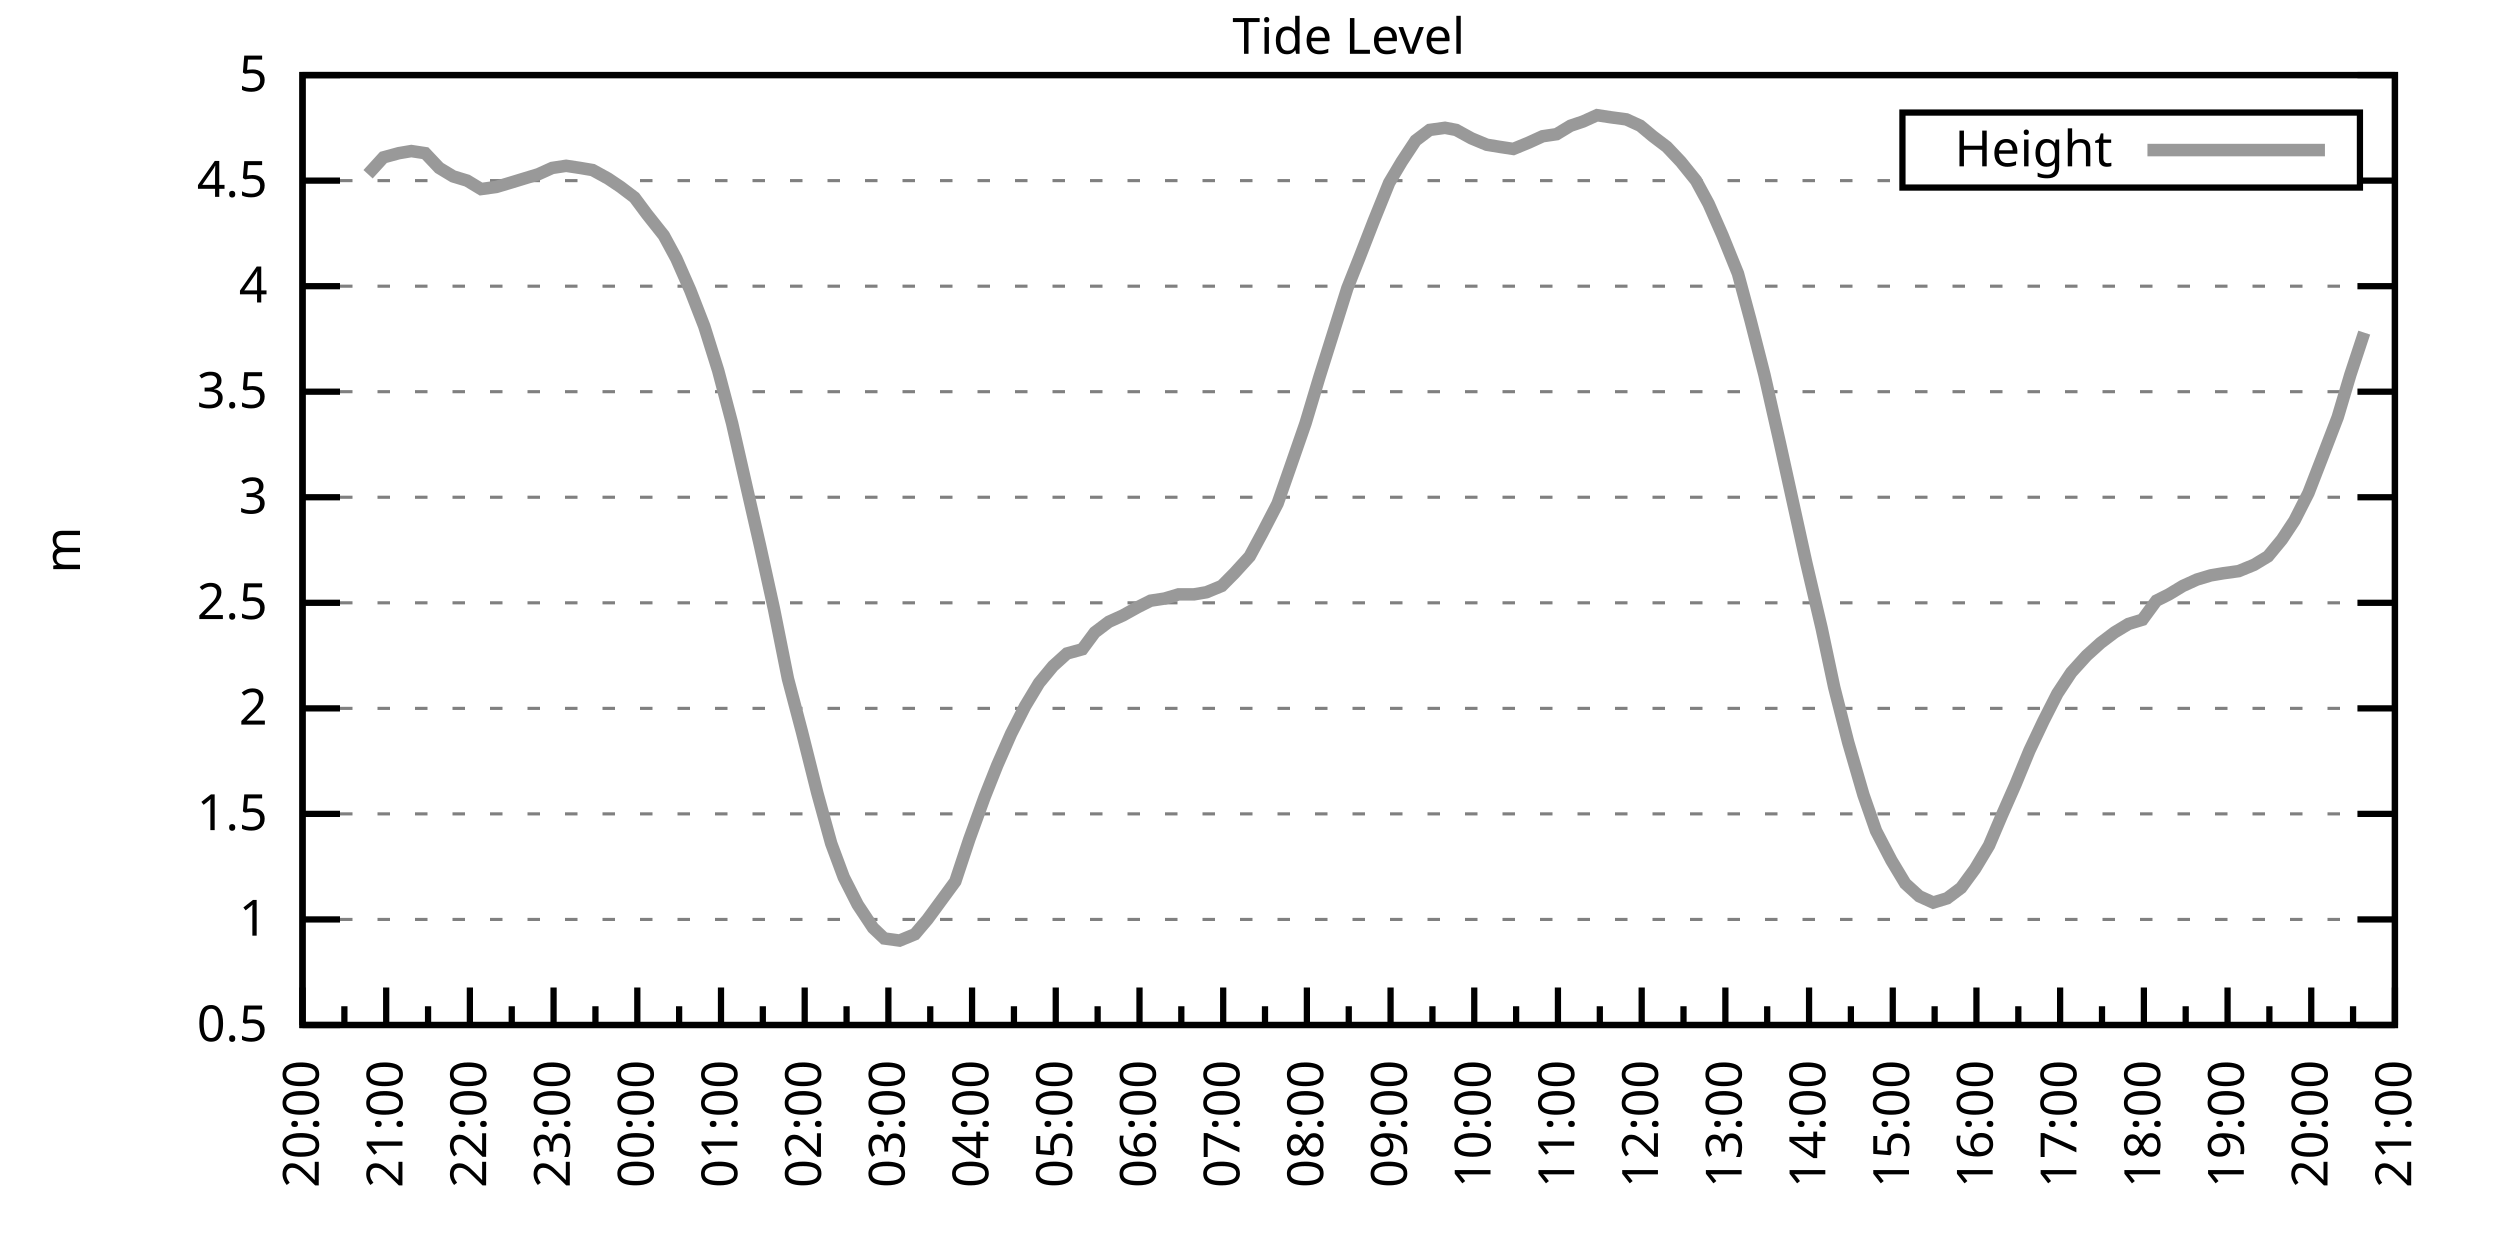
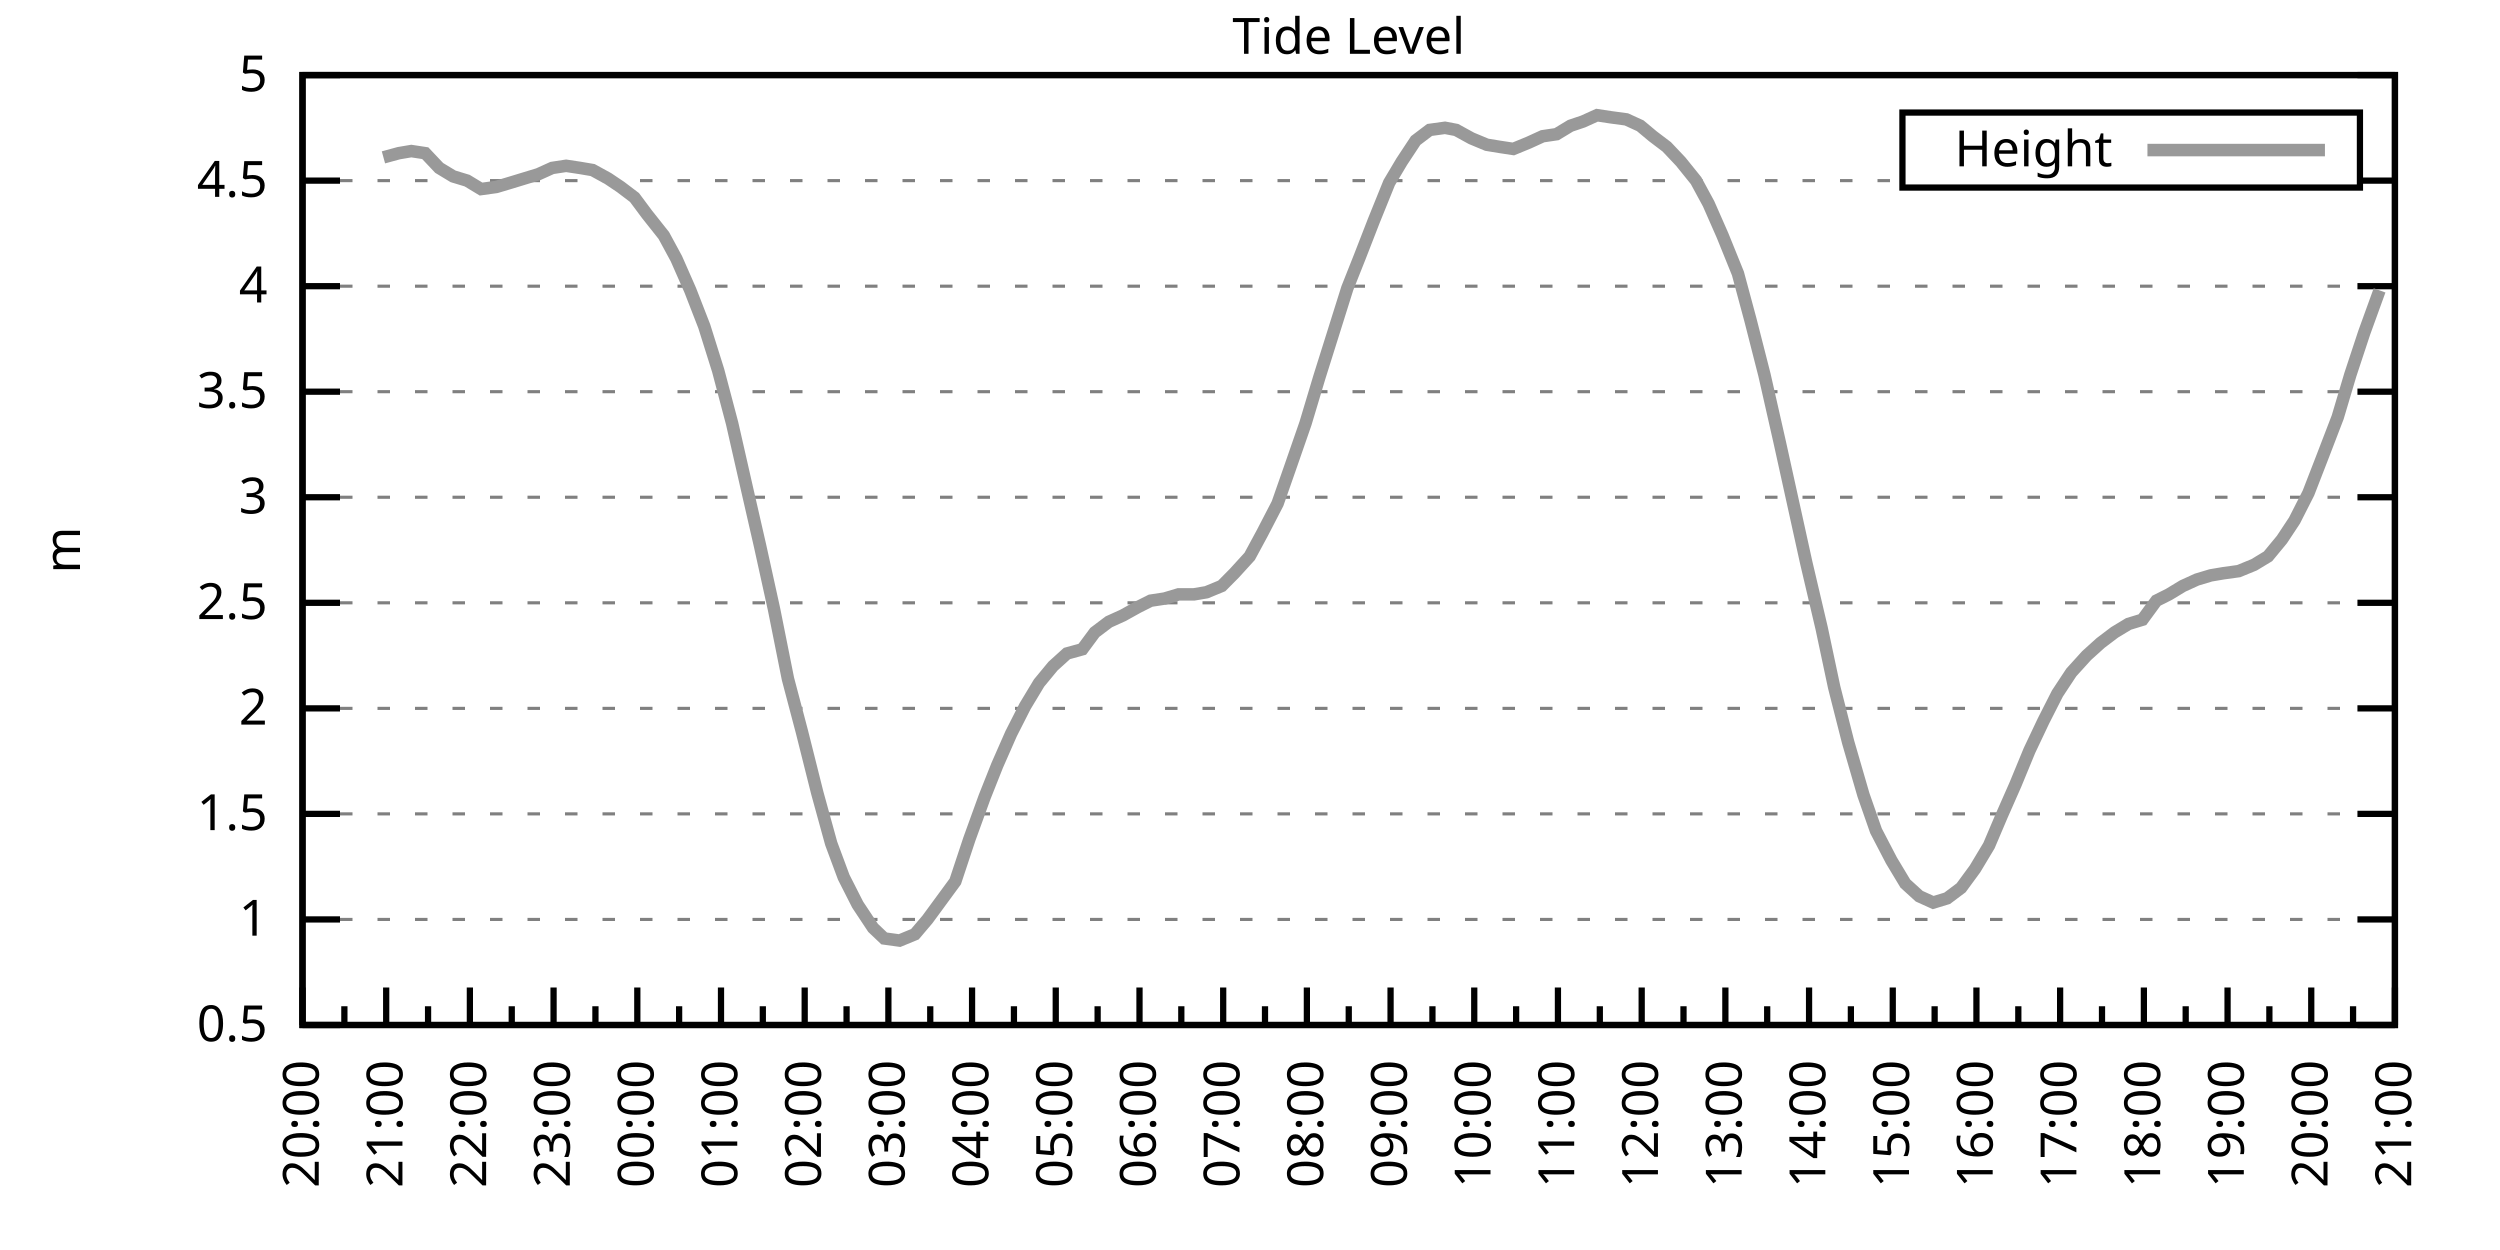
<svg xmlns="http://www.w3.org/2000/svg" xmlns:xlink="http://www.w3.org/1999/xlink" width="400" height="200" viewBox="0 0 400 200">
  <g id="gnuplot_canvas">
    <rect x="0" y="0" width="400" height="200" fill="none" />
    <defs>
      <circle id="gpDot" r="0.5" stroke-width="0.5" stroke="currentColor" />
      <path id="gpPt0" stroke-width="0.333" stroke="currentColor" d="M-1,0 h2 M0,-1 v2" />
      <path id="gpPt1" stroke-width="0.333" stroke="currentColor" d="M-1,-1 L1,1 M1,-1 L-1,1" />
      <path id="gpPt2" stroke-width="0.333" stroke="currentColor" d="M-1,0 L1,0 M0,-1 L0,1 M-1,-1 L1,1 M-1,1 L1,-1" />
      <rect id="gpPt3" stroke-width="0.333" stroke="currentColor" x="-1" y="-1" width="2" height="2" />
      <rect id="gpPt4" stroke-width="0.333" stroke="currentColor" fill="currentColor" x="-1" y="-1" width="2" height="2" />
      <circle id="gpPt5" stroke-width="0.333" stroke="currentColor" cx="0" cy="0" r="1" />
      <use xlink:href="#gpPt5" id="gpPt6" fill="currentColor" stroke="none" />
      <path id="gpPt7" stroke-width="0.333" stroke="currentColor" d="M0,-1.33 L-1.33,0.67 L1.33,0.67 z" />
      <use xlink:href="#gpPt7" id="gpPt8" fill="currentColor" stroke="none" />
      <use xlink:href="#gpPt7" id="gpPt9" stroke="currentColor" transform="rotate(180)" />
      <use xlink:href="#gpPt9" id="gpPt10" fill="currentColor" stroke="none" />
      <use xlink:href="#gpPt3" id="gpPt11" stroke="currentColor" transform="rotate(45)" />
      <use xlink:href="#gpPt11" id="gpPt12" fill="currentColor" stroke="none" />
      <path id="gpPt13" stroke-width="0.333" stroke="currentColor" d="M0,1.330 L1.265,0.411 L0.782,-1.067 L-0.782,-1.076 L-1.265,0.411 z" />
      <use xlink:href="#gpPt13" id="gpPt14" fill="currentColor" stroke="none" />
      <filter id="textbox" filterUnits="objectBoundingBox" x="0" y="0" height="1" width="1">
        <feFlood flood-color="white" flood-opacity="1" result="bgnd" />
        <feComposite in="SourceGraphic" in2="bgnd" operator="atop" />
      </filter>
      <filter id="greybox" filterUnits="objectBoundingBox" x="0" y="0" height="1" width="1">
        <feFlood flood-color="lightgrey" flood-opacity="1" result="grey" />
        <feComposite in="SourceGraphic" in2="grey" operator="atop" />
      </filter>
    </defs>
    <g fill="none" color="white" stroke="currentColor" stroke-width="1.00" stroke-linecap="butt" stroke-linejoin="miter">
</g>
    <g fill="none" color="black" stroke="currentColor" stroke-width="1.00" stroke-linecap="butt" stroke-linejoin="miter">
      <g stroke="none" shape-rendering="crispEdges">
        <polygon fill="rgb(255, 255, 255)" points="48.40,164.00 383.18,164.00 383.18,12.02 48.40,12.02 " />
      </g>
    </g>
    <g fill="none" color="black" stroke="currentColor" stroke-width="1.00" stroke-linecap="butt" stroke-linejoin="miter">
</g>
    <g fill="none" color="black" stroke="black" stroke-width="0.50" stroke-linecap="butt" stroke-linejoin="miter">
</g>
    <g fill="none" color="gray" stroke="currentColor" stroke-width="0.50" stroke-linecap="butt" stroke-linejoin="miter">
      <path stroke="gray" stroke-dasharray="2,4" class="gridline" d="M48.40,164.00 L383.19,164.00  " />
    </g>
    <g fill="none" color="gray" stroke="gray" stroke-width="1.00" stroke-linecap="butt" stroke-linejoin="miter">
</g>
    <g fill="none" color="black" stroke="currentColor" stroke-width="1.00" stroke-linecap="butt" stroke-linejoin="miter">
      <path stroke="black" d="M48.40,164.00 L54.40,164.00 M383.19,164.00 L377.19,164.00  " />
      <g transform="translate(42.80,166.60)" stroke="none" fill="black" font-family="Sans" font-size="8.00" text-anchor="end">
        <text>
          <tspan font-family="Sans"> 0.5</tspan>
        </text>
      </g>
    </g>
    <g fill="none" color="black" stroke="currentColor" stroke-width="1.00" stroke-linecap="butt" stroke-linejoin="miter">
</g>
    <g fill="none" color="black" stroke="black" stroke-width="0.50" stroke-linecap="butt" stroke-linejoin="miter">
</g>
    <g fill="none" color="gray" stroke="currentColor" stroke-width="0.50" stroke-linecap="butt" stroke-linejoin="miter">
      <path stroke="gray" stroke-dasharray="2,4" class="gridline" d="M48.40,147.11 L383.19,147.11  " />
    </g>
    <g fill="none" color="gray" stroke="gray" stroke-width="1.00" stroke-linecap="butt" stroke-linejoin="miter">
</g>
    <g fill="none" color="black" stroke="currentColor" stroke-width="1.00" stroke-linecap="butt" stroke-linejoin="miter">
      <path stroke="black" d="M48.40,147.11 L54.40,147.11 M383.19,147.11 L377.19,147.11  " />
      <g transform="translate(42.80,149.71)" stroke="none" fill="black" font-family="Sans" font-size="8.00" text-anchor="end">
        <text>
          <tspan font-family="Sans"> 1</tspan>
        </text>
      </g>
    </g>
    <g fill="none" color="black" stroke="currentColor" stroke-width="1.00" stroke-linecap="butt" stroke-linejoin="miter">
</g>
    <g fill="none" color="black" stroke="black" stroke-width="0.50" stroke-linecap="butt" stroke-linejoin="miter">
</g>
    <g fill="none" color="gray" stroke="currentColor" stroke-width="0.50" stroke-linecap="butt" stroke-linejoin="miter">
      <path stroke="gray" stroke-dasharray="2,4" class="gridline" d="M48.40,130.22 L383.19,130.22  " />
    </g>
    <g fill="none" color="gray" stroke="gray" stroke-width="1.00" stroke-linecap="butt" stroke-linejoin="miter">
</g>
    <g fill="none" color="black" stroke="currentColor" stroke-width="1.00" stroke-linecap="butt" stroke-linejoin="miter">
      <path stroke="black" d="M48.40,130.22 L54.40,130.22 M383.19,130.22 L377.19,130.22  " />
      <g transform="translate(42.80,132.82)" stroke="none" fill="black" font-family="Sans" font-size="8.00" text-anchor="end">
        <text>
          <tspan font-family="Sans"> 1.5</tspan>
        </text>
      </g>
    </g>
    <g fill="none" color="black" stroke="currentColor" stroke-width="1.00" stroke-linecap="butt" stroke-linejoin="miter">
</g>
    <g fill="none" color="black" stroke="black" stroke-width="0.50" stroke-linecap="butt" stroke-linejoin="miter">
</g>
    <g fill="none" color="gray" stroke="currentColor" stroke-width="0.50" stroke-linecap="butt" stroke-linejoin="miter">
      <path stroke="gray" stroke-dasharray="2,4" class="gridline" d="M48.40,113.34 L383.19,113.34  " />
    </g>
    <g fill="none" color="gray" stroke="gray" stroke-width="1.00" stroke-linecap="butt" stroke-linejoin="miter">
</g>
    <g fill="none" color="black" stroke="currentColor" stroke-width="1.00" stroke-linecap="butt" stroke-linejoin="miter">
      <path stroke="black" d="M48.40,113.34 L54.40,113.34 M383.19,113.34 L377.19,113.34  " />
      <g transform="translate(42.80,115.94)" stroke="none" fill="black" font-family="Sans" font-size="8.00" text-anchor="end">
        <text>
          <tspan font-family="Sans"> 2</tspan>
        </text>
      </g>
    </g>
    <g fill="none" color="black" stroke="currentColor" stroke-width="1.00" stroke-linecap="butt" stroke-linejoin="miter">
</g>
    <g fill="none" color="black" stroke="black" stroke-width="0.50" stroke-linecap="butt" stroke-linejoin="miter">
</g>
    <g fill="none" color="gray" stroke="currentColor" stroke-width="0.50" stroke-linecap="butt" stroke-linejoin="miter">
      <path stroke="gray" stroke-dasharray="2,4" class="gridline" d="M48.40,96.45 L383.19,96.45  " />
    </g>
    <g fill="none" color="gray" stroke="gray" stroke-width="1.00" stroke-linecap="butt" stroke-linejoin="miter">
</g>
    <g fill="none" color="black" stroke="currentColor" stroke-width="1.00" stroke-linecap="butt" stroke-linejoin="miter">
      <path stroke="black" d="M48.40,96.45 L54.40,96.45 M383.19,96.45 L377.19,96.45  " />
      <g transform="translate(42.80,99.05)" stroke="none" fill="black" font-family="Sans" font-size="8.00" text-anchor="end">
        <text>
          <tspan font-family="Sans"> 2.5</tspan>
        </text>
      </g>
    </g>
    <g fill="none" color="black" stroke="currentColor" stroke-width="1.00" stroke-linecap="butt" stroke-linejoin="miter">
</g>
    <g fill="none" color="black" stroke="black" stroke-width="0.50" stroke-linecap="butt" stroke-linejoin="miter">
</g>
    <g fill="none" color="gray" stroke="currentColor" stroke-width="0.50" stroke-linecap="butt" stroke-linejoin="miter">
      <path stroke="gray" stroke-dasharray="2,4" class="gridline" d="M48.40,79.56 L383.19,79.56  " />
    </g>
    <g fill="none" color="gray" stroke="gray" stroke-width="1.00" stroke-linecap="butt" stroke-linejoin="miter">
</g>
    <g fill="none" color="black" stroke="currentColor" stroke-width="1.00" stroke-linecap="butt" stroke-linejoin="miter">
      <path stroke="black" d="M48.40,79.56 L54.40,79.56 M383.19,79.56 L377.19,79.56  " />
      <g transform="translate(42.80,82.16)" stroke="none" fill="black" font-family="Sans" font-size="8.00" text-anchor="end">
        <text>
          <tspan font-family="Sans"> 3</tspan>
        </text>
      </g>
    </g>
    <g fill="none" color="black" stroke="currentColor" stroke-width="1.00" stroke-linecap="butt" stroke-linejoin="miter">
</g>
    <g fill="none" color="black" stroke="black" stroke-width="0.50" stroke-linecap="butt" stroke-linejoin="miter">
</g>
    <g fill="none" color="gray" stroke="currentColor" stroke-width="0.50" stroke-linecap="butt" stroke-linejoin="miter">
      <path stroke="gray" stroke-dasharray="2,4" class="gridline" d="M48.40,62.67 L383.19,62.67  " />
    </g>
    <g fill="none" color="gray" stroke="gray" stroke-width="1.00" stroke-linecap="butt" stroke-linejoin="miter">
</g>
    <g fill="none" color="black" stroke="currentColor" stroke-width="1.00" stroke-linecap="butt" stroke-linejoin="miter">
      <path stroke="black" d="M48.40,62.67 L54.40,62.67 M383.19,62.67 L377.19,62.67  " />
      <g transform="translate(42.80,65.27)" stroke="none" fill="black" font-family="Sans" font-size="8.00" text-anchor="end">
        <text>
          <tspan font-family="Sans"> 3.5</tspan>
        </text>
      </g>
    </g>
    <g fill="none" color="black" stroke="currentColor" stroke-width="1.00" stroke-linecap="butt" stroke-linejoin="miter">
</g>
    <g fill="none" color="black" stroke="black" stroke-width="0.50" stroke-linecap="butt" stroke-linejoin="miter">
</g>
    <g fill="none" color="gray" stroke="currentColor" stroke-width="0.50" stroke-linecap="butt" stroke-linejoin="miter">
      <path stroke="gray" stroke-dasharray="2,4" class="gridline" d="M48.40,45.79 L383.19,45.79  " />
    </g>
    <g fill="none" color="gray" stroke="gray" stroke-width="1.00" stroke-linecap="butt" stroke-linejoin="miter">
</g>
    <g fill="none" color="black" stroke="currentColor" stroke-width="1.00" stroke-linecap="butt" stroke-linejoin="miter">
      <path stroke="black" d="M48.40,45.79 L54.40,45.79 M383.19,45.79 L377.19,45.79  " />
      <g transform="translate(42.80,48.39)" stroke="none" fill="black" font-family="Sans" font-size="8.00" text-anchor="end">
        <text>
          <tspan font-family="Sans"> 4</tspan>
        </text>
      </g>
    </g>
    <g fill="none" color="black" stroke="currentColor" stroke-width="1.00" stroke-linecap="butt" stroke-linejoin="miter">
</g>
    <g fill="none" color="black" stroke="black" stroke-width="0.50" stroke-linecap="butt" stroke-linejoin="miter">
</g>
    <g fill="none" color="gray" stroke="currentColor" stroke-width="0.50" stroke-linecap="butt" stroke-linejoin="miter">
      <path stroke="gray" stroke-dasharray="2,4" class="gridline" d="M48.40,28.90 L304.39,28.90 M377.59,28.90 L383.19,28.90  " />
    </g>
    <g fill="none" color="gray" stroke="gray" stroke-width="1.00" stroke-linecap="butt" stroke-linejoin="miter">
</g>
    <g fill="none" color="black" stroke="currentColor" stroke-width="1.00" stroke-linecap="butt" stroke-linejoin="miter">
      <path stroke="black" d="M48.40,28.90 L54.40,28.90 M383.19,28.90 L377.19,28.90  " />
      <g transform="translate(42.80,31.50)" stroke="none" fill="black" font-family="Sans" font-size="8.00" text-anchor="end">
        <text>
          <tspan font-family="Sans"> 4.5</tspan>
        </text>
      </g>
    </g>
    <g fill="none" color="black" stroke="currentColor" stroke-width="1.00" stroke-linecap="butt" stroke-linejoin="miter">
</g>
    <g fill="none" color="black" stroke="black" stroke-width="0.50" stroke-linecap="butt" stroke-linejoin="miter">
</g>
    <g fill="none" color="gray" stroke="currentColor" stroke-width="0.50" stroke-linecap="butt" stroke-linejoin="miter">
      <path stroke="gray" stroke-dasharray="2,4" class="gridline" d="M48.40,12.01 L383.19,12.01  " />
    </g>
    <g fill="none" color="gray" stroke="gray" stroke-width="1.00" stroke-linecap="butt" stroke-linejoin="miter">
</g>
    <g fill="none" color="black" stroke="currentColor" stroke-width="1.00" stroke-linecap="butt" stroke-linejoin="miter">
      <path stroke="black" d="M48.40,12.01 L54.40,12.01 M383.19,12.01 L377.19,12.01  " />
      <g transform="translate(42.80,14.61)" stroke="none" fill="black" font-family="Sans" font-size="8.00" text-anchor="end">
        <text>
          <tspan font-family="Sans"> 5</tspan>
        </text>
      </g>
    </g>
    <g fill="none" color="black" stroke="currentColor" stroke-width="1.00" stroke-linecap="butt" stroke-linejoin="miter">
      <path stroke="black" d="M48.40,164.00 L48.40,158.00  " />
      <g transform="translate(51.00,169.60) rotate(270)" stroke="none" fill="black" font-family="Sans" font-size="8.00" text-anchor="end">
        <text>
          <tspan font-family="Sans">20:00</tspan>
        </text>
      </g>
    </g>
    <g fill="none" color="black" stroke="currentColor" stroke-width="1.00" stroke-linecap="butt" stroke-linejoin="miter">
      <path stroke="black" d="M55.10,164.00 L55.10,161.00 M61.79,164.00 L61.79,158.00  " />
      <g transform="translate(64.39,169.60) rotate(270)" stroke="none" fill="black" font-family="Sans" font-size="8.00" text-anchor="end">
        <text>
          <tspan font-family="Sans">21:00</tspan>
        </text>
      </g>
    </g>
    <g fill="none" color="black" stroke="currentColor" stroke-width="1.00" stroke-linecap="butt" stroke-linejoin="miter">
      <path stroke="black" d="M68.49,164.00 L68.49,161.00 M75.18,164.00 L75.18,158.00  " />
      <g transform="translate(77.78,169.60) rotate(270)" stroke="none" fill="black" font-family="Sans" font-size="8.00" text-anchor="end">
        <text>
          <tspan font-family="Sans">22:00</tspan>
        </text>
      </g>
    </g>
    <g fill="none" color="black" stroke="currentColor" stroke-width="1.00" stroke-linecap="butt" stroke-linejoin="miter">
      <path stroke="black" d="M81.88,164.00 L81.88,161.00 M88.57,164.00 L88.57,158.00  " />
      <g transform="translate(91.17,169.60) rotate(270)" stroke="none" fill="black" font-family="Sans" font-size="8.00" text-anchor="end">
        <text>
          <tspan font-family="Sans">23:00</tspan>
        </text>
      </g>
    </g>
    <g fill="none" color="black" stroke="currentColor" stroke-width="1.00" stroke-linecap="butt" stroke-linejoin="miter">
      <path stroke="black" d="M95.27,164.00 L95.27,161.00 M101.97,164.00 L101.97,158.00  " />
      <g transform="translate(104.57,169.60) rotate(270)" stroke="none" fill="black" font-family="Sans" font-size="8.00" text-anchor="end">
        <text>
          <tspan font-family="Sans">00:00</tspan>
        </text>
      </g>
    </g>
    <g fill="none" color="black" stroke="currentColor" stroke-width="1.00" stroke-linecap="butt" stroke-linejoin="miter">
      <path stroke="black" d="M108.66,164.00 L108.66,161.00 M115.36,164.00 L115.36,158.00  " />
      <g transform="translate(117.96,169.60) rotate(270)" stroke="none" fill="black" font-family="Sans" font-size="8.00" text-anchor="end">
        <text>
          <tspan font-family="Sans">01:00</tspan>
        </text>
      </g>
    </g>
    <g fill="none" color="black" stroke="currentColor" stroke-width="1.00" stroke-linecap="butt" stroke-linejoin="miter">
      <path stroke="black" d="M122.05,164.00 L122.05,161.00 M128.75,164.00 L128.75,158.00  " />
      <g transform="translate(131.35,169.60) rotate(270)" stroke="none" fill="black" font-family="Sans" font-size="8.00" text-anchor="end">
        <text>
          <tspan font-family="Sans">02:00</tspan>
        </text>
      </g>
    </g>
    <g fill="none" color="black" stroke="currentColor" stroke-width="1.00" stroke-linecap="butt" stroke-linejoin="miter">
      <path stroke="black" d="M135.45,164.00 L135.45,161.00 M142.14,164.00 L142.14,158.00  " />
      <g transform="translate(144.74,169.60) rotate(270)" stroke="none" fill="black" font-family="Sans" font-size="8.00" text-anchor="end">
        <text>
          <tspan font-family="Sans">03:00</tspan>
        </text>
      </g>
    </g>
    <g fill="none" color="black" stroke="currentColor" stroke-width="1.00" stroke-linecap="butt" stroke-linejoin="miter">
      <path stroke="black" d="M148.84,164.00 L148.84,161.00 M155.53,164.00 L155.53,158.00  " />
      <g transform="translate(158.13,169.60) rotate(270)" stroke="none" fill="black" font-family="Sans" font-size="8.00" text-anchor="end">
        <text>
          <tspan font-family="Sans">04:00</tspan>
        </text>
      </g>
    </g>
    <g fill="none" color="black" stroke="currentColor" stroke-width="1.00" stroke-linecap="butt" stroke-linejoin="miter">
      <path stroke="black" d="M162.23,164.00 L162.23,161.00 M168.92,164.00 L168.92,158.00  " />
      <g transform="translate(171.52,169.60) rotate(270)" stroke="none" fill="black" font-family="Sans" font-size="8.00" text-anchor="end">
        <text>
          <tspan font-family="Sans">05:00</tspan>
        </text>
      </g>
    </g>
    <g fill="none" color="black" stroke="currentColor" stroke-width="1.00" stroke-linecap="butt" stroke-linejoin="miter">
      <path stroke="black" d="M175.62,164.00 L175.62,161.00 M182.32,164.00 L182.32,158.00  " />
      <g transform="translate(184.92,169.60) rotate(270)" stroke="none" fill="black" font-family="Sans" font-size="8.00" text-anchor="end">
        <text>
          <tspan font-family="Sans">06:00</tspan>
        </text>
      </g>
    </g>
    <g fill="none" color="black" stroke="currentColor" stroke-width="1.00" stroke-linecap="butt" stroke-linejoin="miter">
      <path stroke="black" d="M189.01,164.00 L189.01,161.00 M195.71,164.00 L195.71,158.00  " />
      <g transform="translate(198.31,169.60) rotate(270)" stroke="none" fill="black" font-family="Sans" font-size="8.00" text-anchor="end">
        <text>
          <tspan font-family="Sans">07:00</tspan>
        </text>
      </g>
    </g>
    <g fill="none" color="black" stroke="currentColor" stroke-width="1.00" stroke-linecap="butt" stroke-linejoin="miter">
      <path stroke="black" d="M202.40,164.00 L202.40,161.00 M209.10,164.00 L209.10,158.00  " />
      <g transform="translate(211.70,169.60) rotate(270)" stroke="none" fill="black" font-family="Sans" font-size="8.00" text-anchor="end">
        <text>
          <tspan font-family="Sans">08:00</tspan>
        </text>
      </g>
    </g>
    <g fill="none" color="black" stroke="currentColor" stroke-width="1.00" stroke-linecap="butt" stroke-linejoin="miter">
      <path stroke="black" d="M215.80,164.00 L215.80,161.00 M222.49,164.00 L222.49,158.00  " />
      <g transform="translate(225.09,169.60) rotate(270)" stroke="none" fill="black" font-family="Sans" font-size="8.00" text-anchor="end">
        <text>
          <tspan font-family="Sans">09:00</tspan>
        </text>
      </g>
    </g>
    <g fill="none" color="black" stroke="currentColor" stroke-width="1.00" stroke-linecap="butt" stroke-linejoin="miter">
      <path stroke="black" d="M229.19,164.00 L229.19,161.00 M235.88,164.00 L235.88,158.00  " />
      <g transform="translate(238.48,169.60) rotate(270)" stroke="none" fill="black" font-family="Sans" font-size="8.00" text-anchor="end">
        <text>
          <tspan font-family="Sans">10:00</tspan>
        </text>
      </g>
    </g>
    <g fill="none" color="black" stroke="currentColor" stroke-width="1.00" stroke-linecap="butt" stroke-linejoin="miter">
      <path stroke="black" d="M242.58,164.00 L242.58,161.00 M249.27,164.00 L249.27,158.00  " />
      <g transform="translate(251.87,169.60) rotate(270)" stroke="none" fill="black" font-family="Sans" font-size="8.00" text-anchor="end">
        <text>
          <tspan font-family="Sans">11:00</tspan>
        </text>
      </g>
    </g>
    <g fill="none" color="black" stroke="currentColor" stroke-width="1.00" stroke-linecap="butt" stroke-linejoin="miter">
      <path stroke="black" d="M255.97,164.00 L255.97,161.00 M262.67,164.00 L262.67,158.00  " />
      <g transform="translate(265.27,169.60) rotate(270)" stroke="none" fill="black" font-family="Sans" font-size="8.00" text-anchor="end">
        <text>
          <tspan font-family="Sans">12:00</tspan>
        </text>
      </g>
    </g>
    <g fill="none" color="black" stroke="currentColor" stroke-width="1.00" stroke-linecap="butt" stroke-linejoin="miter">
      <path stroke="black" d="M269.36,164.00 L269.36,161.00 M276.06,164.00 L276.06,158.00  " />
      <g transform="translate(278.66,169.60) rotate(270)" stroke="none" fill="black" font-family="Sans" font-size="8.00" text-anchor="end">
        <text>
          <tspan font-family="Sans">13:00</tspan>
        </text>
      </g>
    </g>
    <g fill="none" color="black" stroke="currentColor" stroke-width="1.00" stroke-linecap="butt" stroke-linejoin="miter">
      <path stroke="black" d="M282.75,164.00 L282.75,161.00 M289.45,164.00 L289.45,158.00  " />
      <g transform="translate(292.05,169.60) rotate(270)" stroke="none" fill="black" font-family="Sans" font-size="8.00" text-anchor="end">
        <text>
          <tspan font-family="Sans">14:00</tspan>
        </text>
      </g>
    </g>
    <g fill="none" color="black" stroke="currentColor" stroke-width="1.00" stroke-linecap="butt" stroke-linejoin="miter">
      <path stroke="black" d="M296.14,164.00 L296.14,161.00 M302.84,164.00 L302.84,158.00  " />
      <g transform="translate(305.44,169.60) rotate(270)" stroke="none" fill="black" font-family="Sans" font-size="8.00" text-anchor="end">
        <text>
          <tspan font-family="Sans">15:00</tspan>
        </text>
      </g>
    </g>
    <g fill="none" color="black" stroke="currentColor" stroke-width="1.00" stroke-linecap="butt" stroke-linejoin="miter">
      <path stroke="black" d="M309.54,164.00 L309.54,161.00 M316.23,164.00 L316.23,158.00  " />
      <g transform="translate(318.83,169.60) rotate(270)" stroke="none" fill="black" font-family="Sans" font-size="8.00" text-anchor="end">
        <text>
          <tspan font-family="Sans">16:00</tspan>
        </text>
      </g>
    </g>
    <g fill="none" color="black" stroke="currentColor" stroke-width="1.00" stroke-linecap="butt" stroke-linejoin="miter">
      <path stroke="black" d="M322.93,164.00 L322.93,161.00 M329.62,164.00 L329.62,158.00  " />
      <g transform="translate(332.22,169.60) rotate(270)" stroke="none" fill="black" font-family="Sans" font-size="8.00" text-anchor="end">
        <text>
          <tspan font-family="Sans">17:00</tspan>
        </text>
      </g>
    </g>
    <g fill="none" color="black" stroke="currentColor" stroke-width="1.00" stroke-linecap="butt" stroke-linejoin="miter">
      <path stroke="black" d="M336.32,164.00 L336.32,161.00 M343.02,164.00 L343.02,158.00  " />
      <g transform="translate(345.62,169.60) rotate(270)" stroke="none" fill="black" font-family="Sans" font-size="8.00" text-anchor="end">
        <text>
          <tspan font-family="Sans">18:00</tspan>
        </text>
      </g>
    </g>
    <g fill="none" color="black" stroke="currentColor" stroke-width="1.00" stroke-linecap="butt" stroke-linejoin="miter">
      <path stroke="black" d="M349.71,164.00 L349.71,161.00 M356.41,164.00 L356.41,158.00  " />
      <g transform="translate(359.01,169.60) rotate(270)" stroke="none" fill="black" font-family="Sans" font-size="8.00" text-anchor="end">
        <text>
          <tspan font-family="Sans">19:00</tspan>
        </text>
      </g>
    </g>
    <g fill="none" color="black" stroke="currentColor" stroke-width="1.00" stroke-linecap="butt" stroke-linejoin="miter">
      <path stroke="black" d="M363.10,164.00 L363.10,161.00 M369.80,164.00 L369.80,158.00  " />
      <g transform="translate(372.40,169.60) rotate(270)" stroke="none" fill="black" font-family="Sans" font-size="8.00" text-anchor="end">
        <text>
          <tspan font-family="Sans">20:00</tspan>
        </text>
      </g>
    </g>
    <g fill="none" color="black" stroke="currentColor" stroke-width="1.00" stroke-linecap="butt" stroke-linejoin="miter">
      <path stroke="black" d="M376.49,164.00 L376.49,161.00 M383.19,164.00 L383.19,158.00  " />
      <g transform="translate(385.79,169.60) rotate(270)" stroke="none" fill="black" font-family="Sans" font-size="8.00" text-anchor="end">
        <text>
          <tspan font-family="Sans">21:00</tspan>
        </text>
      </g>
    </g>
    <g fill="none" color="black" stroke="currentColor" stroke-width="1.00" stroke-linecap="butt" stroke-linejoin="miter">
</g>
    <g fill="none" color="black" stroke="currentColor" stroke-width="1.00" stroke-linecap="butt" stroke-linejoin="miter">
      <path stroke="black" d="M48.40,12.01 L48.40,164.00 L383.19,164.00 L383.19,12.01 L48.40,12.01 Z  " />
    </g>
    <g fill="none" color="black" stroke="currentColor" stroke-width="1.00" stroke-linecap="butt" stroke-linejoin="miter">
      <g transform="translate(12.80,88.01) rotate(270)" stroke="none" fill="black" font-family="Sans" font-size="8.00" text-anchor="middle">
        <text>
          <tspan font-family="Sans">m</tspan>
        </text>
      </g>
    </g>
    <g fill="none" color="black" stroke="currentColor" stroke-width="1.00" stroke-linecap="butt" stroke-linejoin="miter">
</g>
    <g fill="none" color="black" stroke="currentColor" stroke-width="1.00" stroke-linecap="butt" stroke-linejoin="miter">
      <path stroke="black" d="M304.39,30.01 L304.39,18.01 L377.59,18.01 L377.59,30.01 L304.39,30.01 Z  " />
    </g>
    <g id="Tide_level_plot_1">
      <g fill="none" color="white" stroke="black" stroke-width="2.00" stroke-linecap="butt" stroke-linejoin="miter">
</g>
      <g fill="none" color="black" stroke="currentColor" stroke-width="2.00" stroke-linecap="butt" stroke-linejoin="miter">
        <g transform="translate(337.99,26.61)" stroke="none" fill="black" font-family="Sans" font-size="8.00" text-anchor="end">
          <text>
            <tspan font-family="Sans">Height</tspan>
          </text>
        </g>
      </g>
      <g fill="none" color="black" stroke="currentColor" stroke-width="2.00" stroke-linecap="butt" stroke-linejoin="miter">
-         <path stroke="rgb(153, 153, 153)" d="M343.59,24.01 L371.99,24.01 M58.89,27.88 L61.35,25.18 L63.80,24.51 L65.81,24.17 L68.04,24.51 L70.27,26.87   L72.50,28.22 L74.74,28.90 L76.97,30.25 L79.42,29.91 L81.66,29.24 L83.89,28.56 L86.12,27.88 L88.35,26.87   L90.58,26.53 L92.82,26.87 L94.82,27.21 L97.28,28.56 L99.29,29.91 L101.52,31.60 L103.53,34.30 L106.21,37.68   L108.22,41.39 L110.45,46.46 L112.68,52.20 L114.91,59.30 L117.14,67.74 L119.60,78.55 L121.61,87.33 L123.84,97.46   L126.07,108.61 L128.30,117.05 L130.76,126.85 L132.99,134.95 L135.00,140.36 L137.23,144.75 L139.69,148.46 L141.47,150.15   L143.93,150.49 L146.38,149.48 L148.39,147.11 L150.62,144.07 L152.85,141.03 L155.09,134.28 L157.54,127.52 L159.55,122.46   L161.78,117.39 L164.01,113.00 L166.25,109.28 L168.48,106.58 L170.71,104.56 L173.17,103.88 L175.17,101.18 L177.41,99.49   L179.64,98.48 L182.09,97.12 L184.10,96.11 L186.33,95.77 L188.57,95.10 L191.02,95.10 L193.03,94.76 L195.48,93.75   L197.49,91.72 L199.95,89.02 L201.96,85.30 L204.41,80.57 L206.42,74.83 L208.88,67.74 L211.11,60.31 L213.34,53.22   L215.57,46.12 L217.58,41.06 L219.81,35.32 L222.27,29.24 L224.28,25.86 L226.51,22.48 L228.74,20.79 L231.20,20.45   L232.98,20.79 L235.44,22.14 L237.89,23.16 L239.90,23.49 L242.13,23.83 L244.59,22.82 L246.82,21.80 L249.05,21.47   L251.28,20.12 L253.29,19.44 L255.52,18.43 L257.76,18.77 L260.21,19.10 L262.44,20.12 L264.45,21.80 L266.68,23.49   L268.92,25.86 L271.37,28.90 L273.38,32.61 L275.61,37.68 L278.07,43.76 L280.07,51.19 L282.31,59.97 L284.76,70.78   L286.77,79.90 L289.00,90.03 L291.46,100.50 L293.47,109.96 L295.70,118.74 L298.15,127.18 L300.16,132.93 L302.62,137.66   L304.85,141.37 L307.08,143.40 L309.31,144.41 L311.54,143.73 L313.78,142.05 L316.01,139.01 L318.24,135.29 L320.25,130.56   L322.48,125.50 L324.71,120.09 L326.95,115.36 L329.18,110.97 L331.41,107.59 L333.86,104.89 L336.10,102.87 L338.33,101.18   L340.56,99.83 L342.79,99.15 L345.02,96.11 L347.03,95.10 L349.26,93.75 L351.50,92.73 L353.73,92.06 L355.74,91.72   L358.19,91.38 L360.65,90.37 L362.88,89.02 L365.11,86.32 L367.12,83.28 L369.35,78.89 L371.58,73.14 L374.04,66.73   L376.05,59.97 L378.28,53.22  " />
+         <path stroke="rgb(153, 153, 153)" d="M343.59,24.01 L371.99,24.01 M61.35,25.18 L63.80,24.51 L65.81,24.17 L68.04,24.51 L70.27,26.87 L72.50,28.22   L74.74,28.90 L76.97,30.25 L79.42,29.91 L81.66,29.24 L83.89,28.56 L86.12,27.88 L88.35,26.87 L90.58,26.53   L92.82,26.87 L94.82,27.21 L97.28,28.56 L99.29,29.91 L101.52,31.60 L103.53,34.30 L106.21,37.68 L108.22,41.39   L110.45,46.46 L112.68,52.20 L114.91,59.30 L117.14,67.74 L119.60,78.55 L121.61,87.33 L123.84,97.46 L126.07,108.61   L128.30,117.05 L130.76,126.85 L132.99,134.95 L135.00,140.36 L137.23,144.75 L139.69,148.46 L141.47,150.15 L143.93,150.49   L146.38,149.48 L148.39,147.11 L150.62,144.07 L152.85,141.03 L155.09,134.28 L157.54,127.52 L159.55,122.46 L161.78,117.39   L164.01,113.00 L166.25,109.28 L168.48,106.58 L170.71,104.56 L173.17,103.88 L175.17,101.18 L177.41,99.49 L179.64,98.48   L182.09,97.12 L184.10,96.11 L186.33,95.77 L188.57,95.10 L191.02,95.10 L193.03,94.76 L195.48,93.75 L197.49,91.72   L199.95,89.02 L201.96,85.30 L204.41,80.57 L206.42,74.83 L208.88,67.74 L211.11,60.31 L213.34,53.22 L215.57,46.12   L217.58,41.06 L219.81,35.32 L222.27,29.24 L224.28,25.86 L226.51,22.48 L228.74,20.79 L231.20,20.45 L232.98,20.79   L235.44,22.14 L237.89,23.16 L239.90,23.49 L242.13,23.83 L244.59,22.82 L246.82,21.80 L249.05,21.47 L251.28,20.12   L253.29,19.44 L255.52,18.43 L257.76,18.77 L260.21,19.10 L262.44,20.12 L264.45,21.80 L266.68,23.49 L268.92,25.86   L271.37,28.90 L273.38,32.61 L275.61,37.68 L278.07,43.76 L280.07,51.19 L282.31,59.97 L284.76,70.78 L286.77,79.90   L289.00,90.03 L291.46,100.50 L293.47,109.96 L295.70,118.74 L298.15,127.18 L300.16,132.93 L302.62,137.66 L304.85,141.37   L307.08,143.40 L309.31,144.41 L311.54,143.73 L313.78,142.05 L316.01,139.01 L318.24,135.29 L320.25,130.56 L322.48,125.50   L324.71,120.09 L326.95,115.36 L329.18,110.97 L331.41,107.59 L333.86,104.89 L336.10,102.87 L338.33,101.18 L340.56,99.83   L342.79,99.15 L345.02,96.11 L347.03,95.10 L349.26,93.75 L351.50,92.73 L353.73,92.06 L355.74,91.72 L358.19,91.38   L360.65,90.37 L362.88,89.02 L365.11,86.32 L367.12,83.28 L369.35,78.89 L371.58,73.14 L374.04,66.73 L376.05,59.97   L378.28,53.22 L380.73,46.46  " />
      </g>
    </g>
    <g fill="none" color="black" stroke="currentColor" stroke-width="2.00" stroke-linecap="butt" stroke-linejoin="miter">
</g>
    <g fill="none" color="black" stroke="black" stroke-width="1.00" stroke-linecap="butt" stroke-linejoin="miter">
</g>
    <g fill="none" color="black" stroke="currentColor" stroke-width="1.00" stroke-linecap="butt" stroke-linejoin="miter">
      <path stroke="black" d="M48.40,12.01 L48.40,164.00 L383.19,164.00 L383.19,12.01 L48.40,12.01 Z  " />
    </g>
    <g fill="none" color="black" stroke="currentColor" stroke-width="1.00" stroke-linecap="butt" stroke-linejoin="miter">
      <g transform="translate(215.79,8.61)" stroke="none" fill="black" font-family="Sans" font-size="8.00" text-anchor="middle">
        <text>
          <tspan font-family="Sans">Tide Level</tspan>
        </text>
      </g>
    </g>
    <g fill="none" color="black" stroke="currentColor" stroke-width="1.00" stroke-linecap="butt" stroke-linejoin="miter">
</g>
  </g>
</svg>
